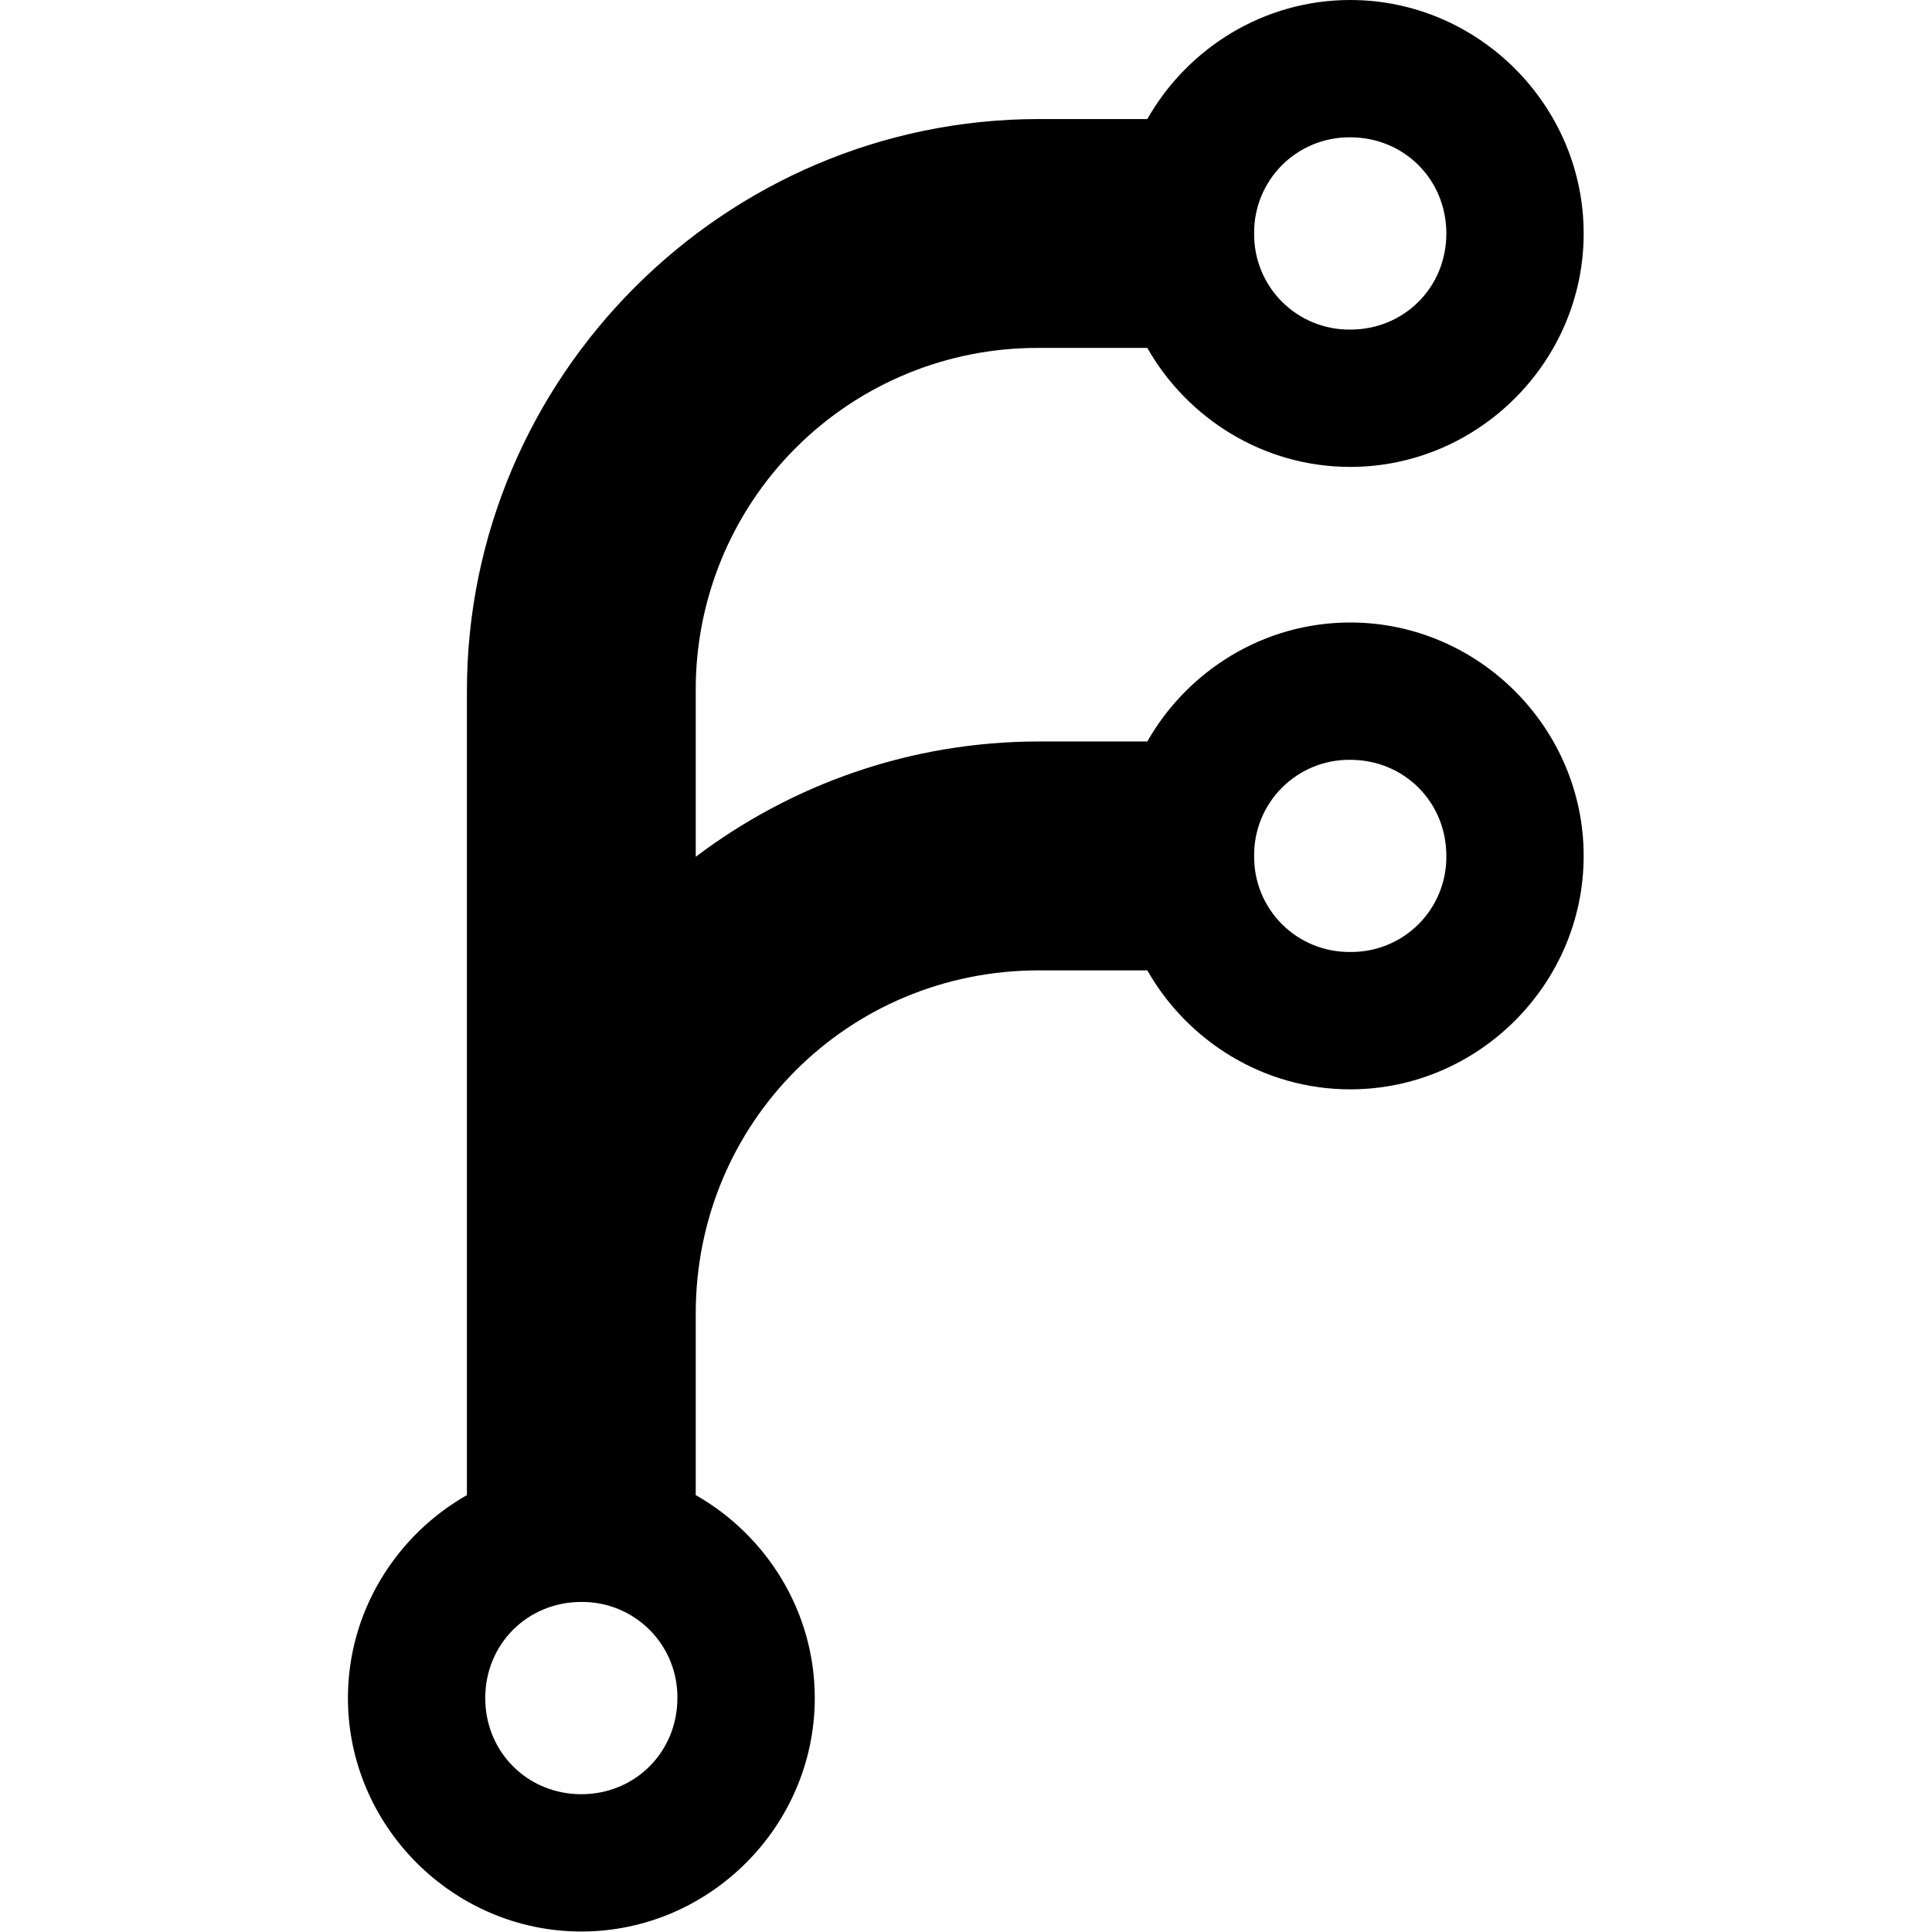
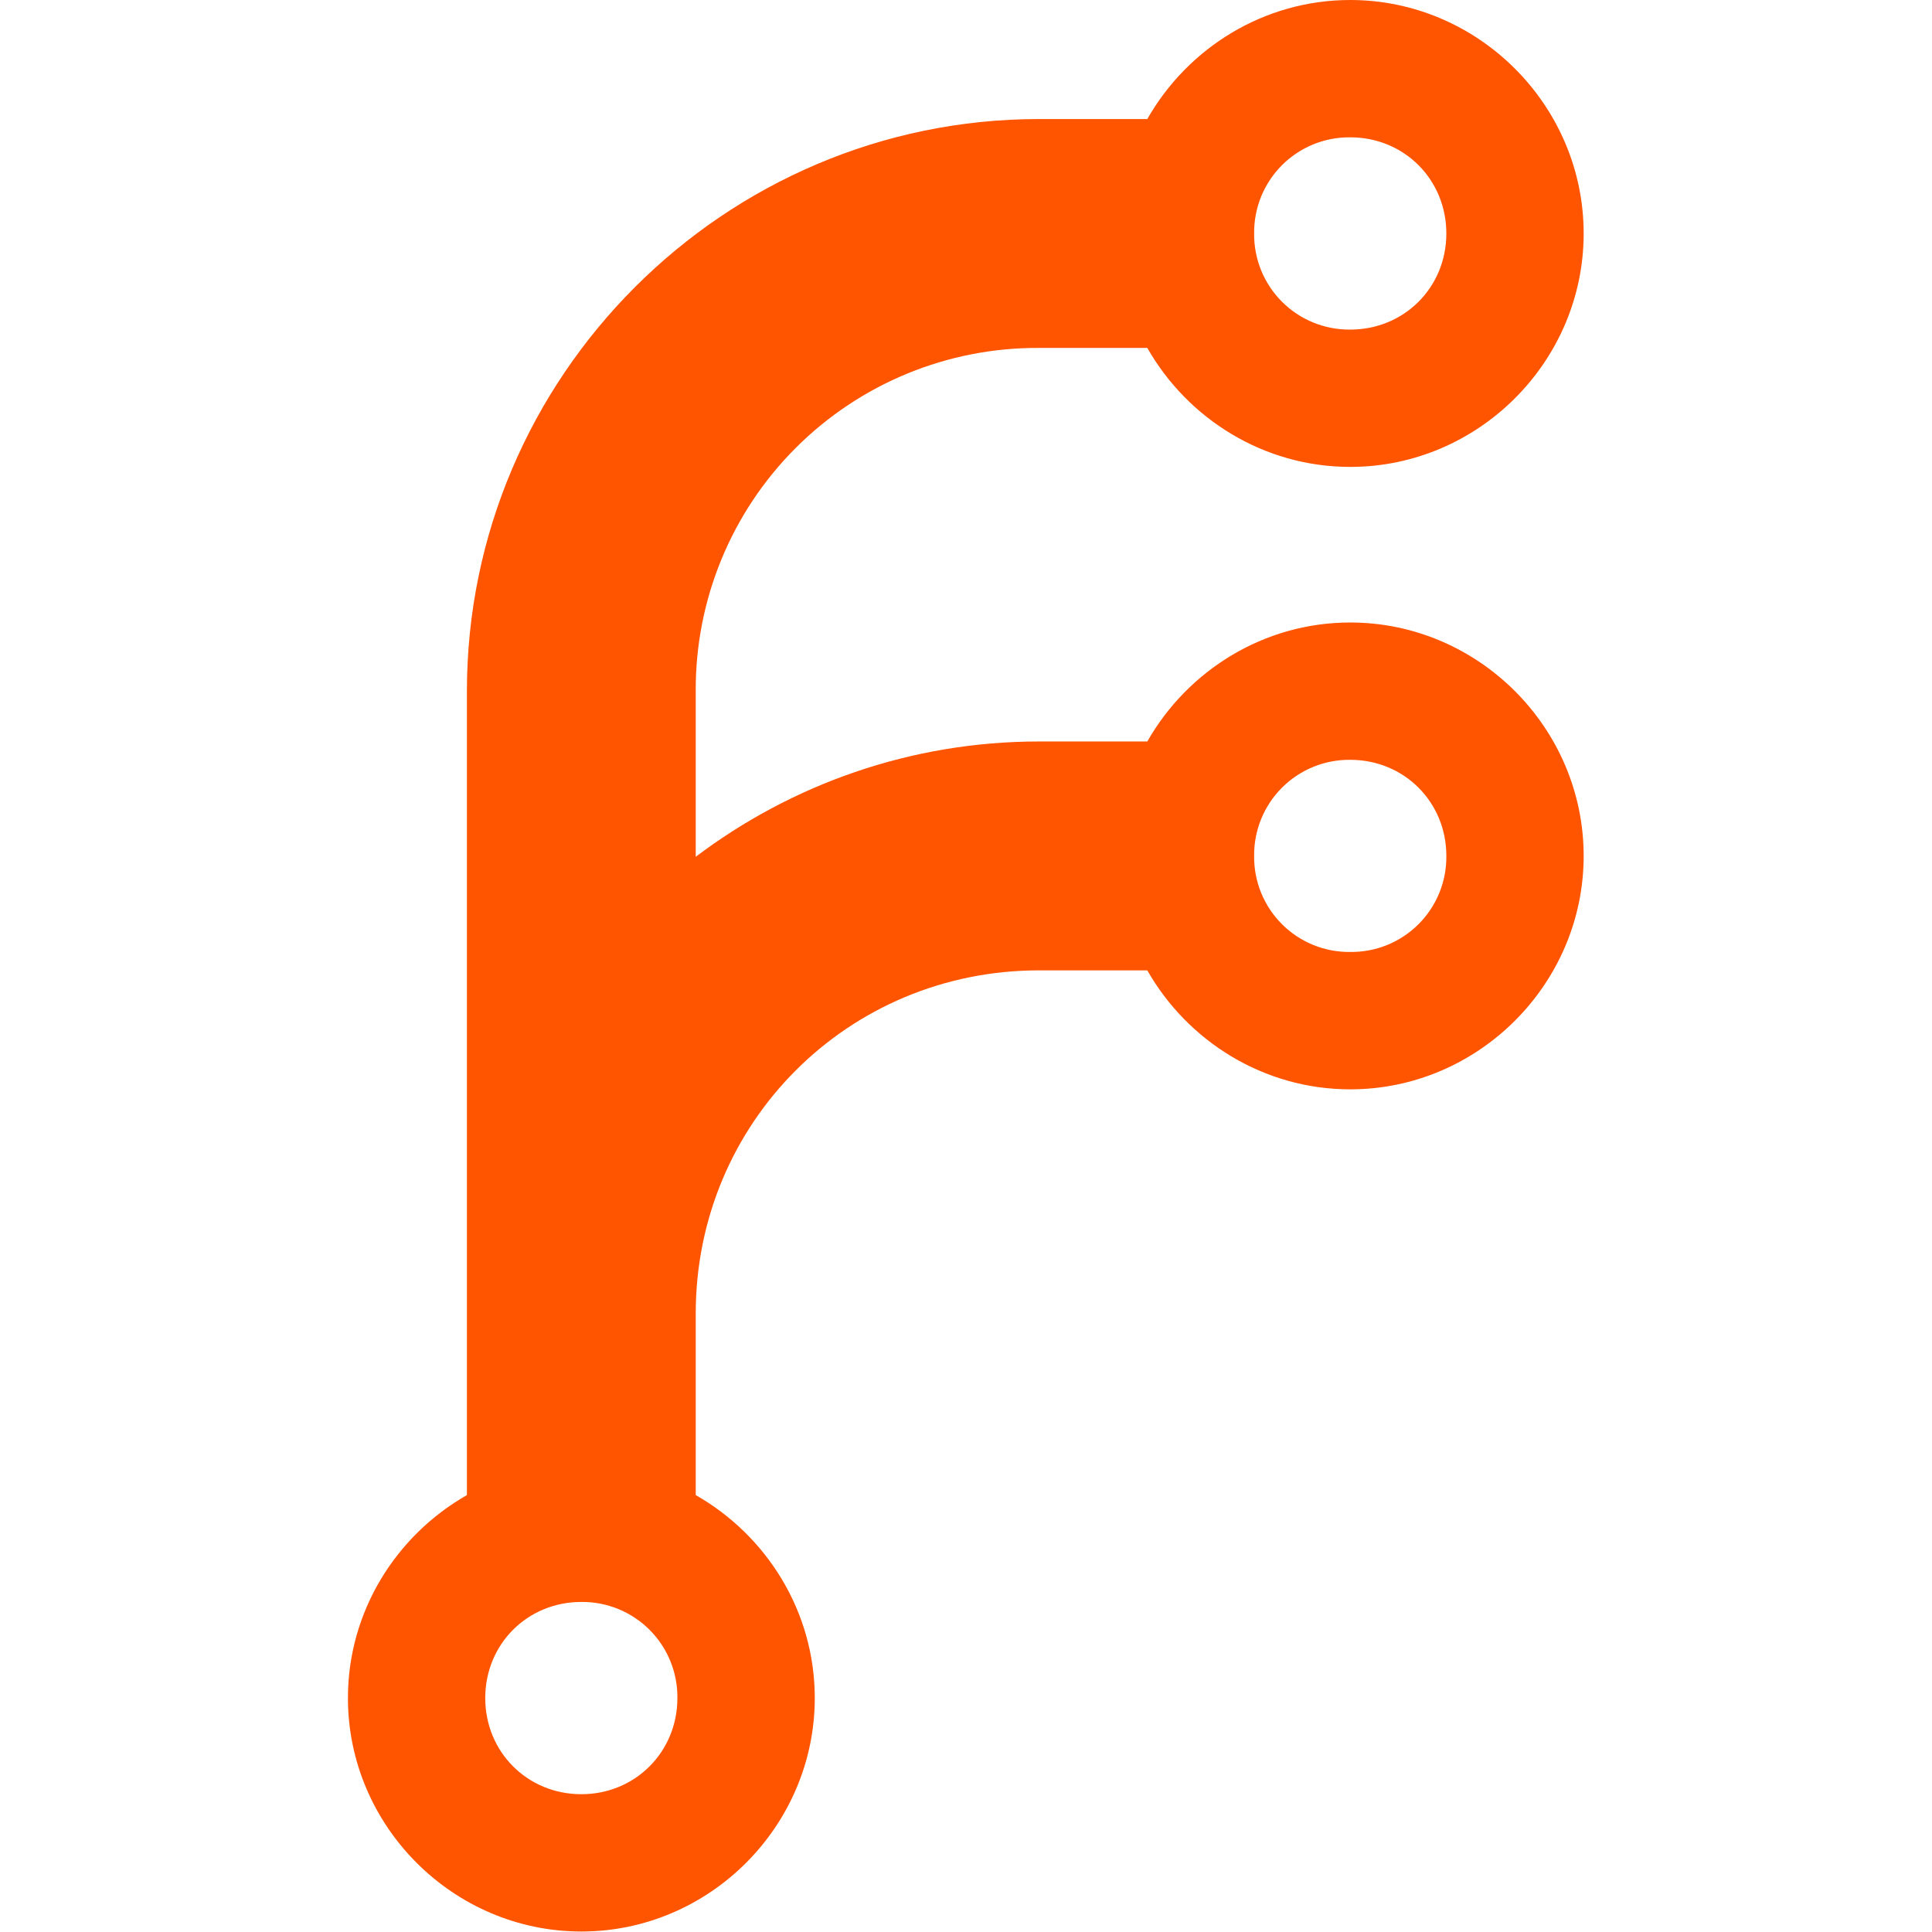
<svg xmlns="http://www.w3.org/2000/svg" viewBox="0 0 128 128">
-   <path d="M89.457 0C83.719 0 78.68 3.195 76.012 7.887h-7.176c-20.844 0-37.902 17.059-37.902 37.902v41.238 12.027c-4.691 2.672-7.883 7.709-7.883 13.443 0 8.488 6.977 15.471 15.465 15.471s15.465-6.982 15.465-15.471c0-5.738-3.199-10.775-7.887-13.443V87.027c0-12.645 10.094-22.738 22.742-22.738h7.176c2.668 4.688 7.707 7.883 13.445 7.883 8.484 0 15.465-6.98 15.465-15.465s-6.977-15.465-15.465-15.465c-5.738 0-10.777 3.195-13.445 7.883h-7.176c-8.515 0-16.396 2.849-22.742 7.639V45.789a22.62 22.62 0 0 1 22.742-22.738h7.176c2.668 4.688 7.707 7.883 13.445 7.883 8.488 0 15.465-6.98 15.465-15.465S97.945 0 89.457 0zm0 9.098c3.574 0 6.367 2.797 6.367 6.371s-2.793 6.367-6.367 6.367a6.3 6.3 0 0 1-6.367-6.367 6.3 6.3 0 0 1 6.367-6.371zm0 41.242c3.574 0 6.367 2.797 6.367 6.367a6.29 6.29 0 0 1-6.367 6.363 6.29 6.29 0 0 1-6.367-6.363 6.3 6.3 0 0 1 6.367-6.367zm-50.941 55.793a6.3 6.3 0 0 1 6.363 6.367c0 3.574-2.797 6.371-6.363 6.371-3.574 0-6.367-2.797-6.367-6.371s2.793-6.367 6.367-6.367z" />
+   <path fill="#FF5500" d="M89.457 0C83.719 0 78.68 3.195 76.012 7.887h-7.176c-20.844 0-37.902 17.059-37.902 37.902v41.238 12.027c-4.691 2.672-7.883 7.709-7.883 13.443 0 8.488 6.977 15.471 15.465 15.471s15.465-6.982 15.465-15.471c0-5.738-3.199-10.775-7.887-13.443V87.027c0-12.645 10.094-22.738 22.742-22.738h7.176c2.668 4.688 7.707 7.883 13.445 7.883 8.484 0 15.465-6.98 15.465-15.465s-6.977-15.465-15.465-15.465c-5.738 0-10.777 3.195-13.445 7.883h-7.176c-8.515 0-16.396 2.849-22.742 7.639V45.789a22.62 22.62 0 0 1 22.742-22.738h7.176c2.668 4.688 7.707 7.883 13.445 7.883 8.488 0 15.465-6.98 15.465-15.465S97.945 0 89.457 0zm0 9.098c3.574 0 6.367 2.797 6.367 6.371s-2.793 6.367-6.367 6.367a6.3 6.3 0 0 1-6.367-6.367 6.3 6.3 0 0 1 6.367-6.371zm0 41.242c3.574 0 6.367 2.797 6.367 6.367a6.29 6.29 0 0 1-6.367 6.363 6.29 6.29 0 0 1-6.367-6.363 6.3 6.3 0 0 1 6.367-6.367zm-50.941 55.793a6.3 6.3 0 0 1 6.363 6.367c0 3.574-2.797 6.371-6.363 6.371-3.574 0-6.367-2.797-6.367-6.371s2.793-6.367 6.367-6.367z" />
</svg>
